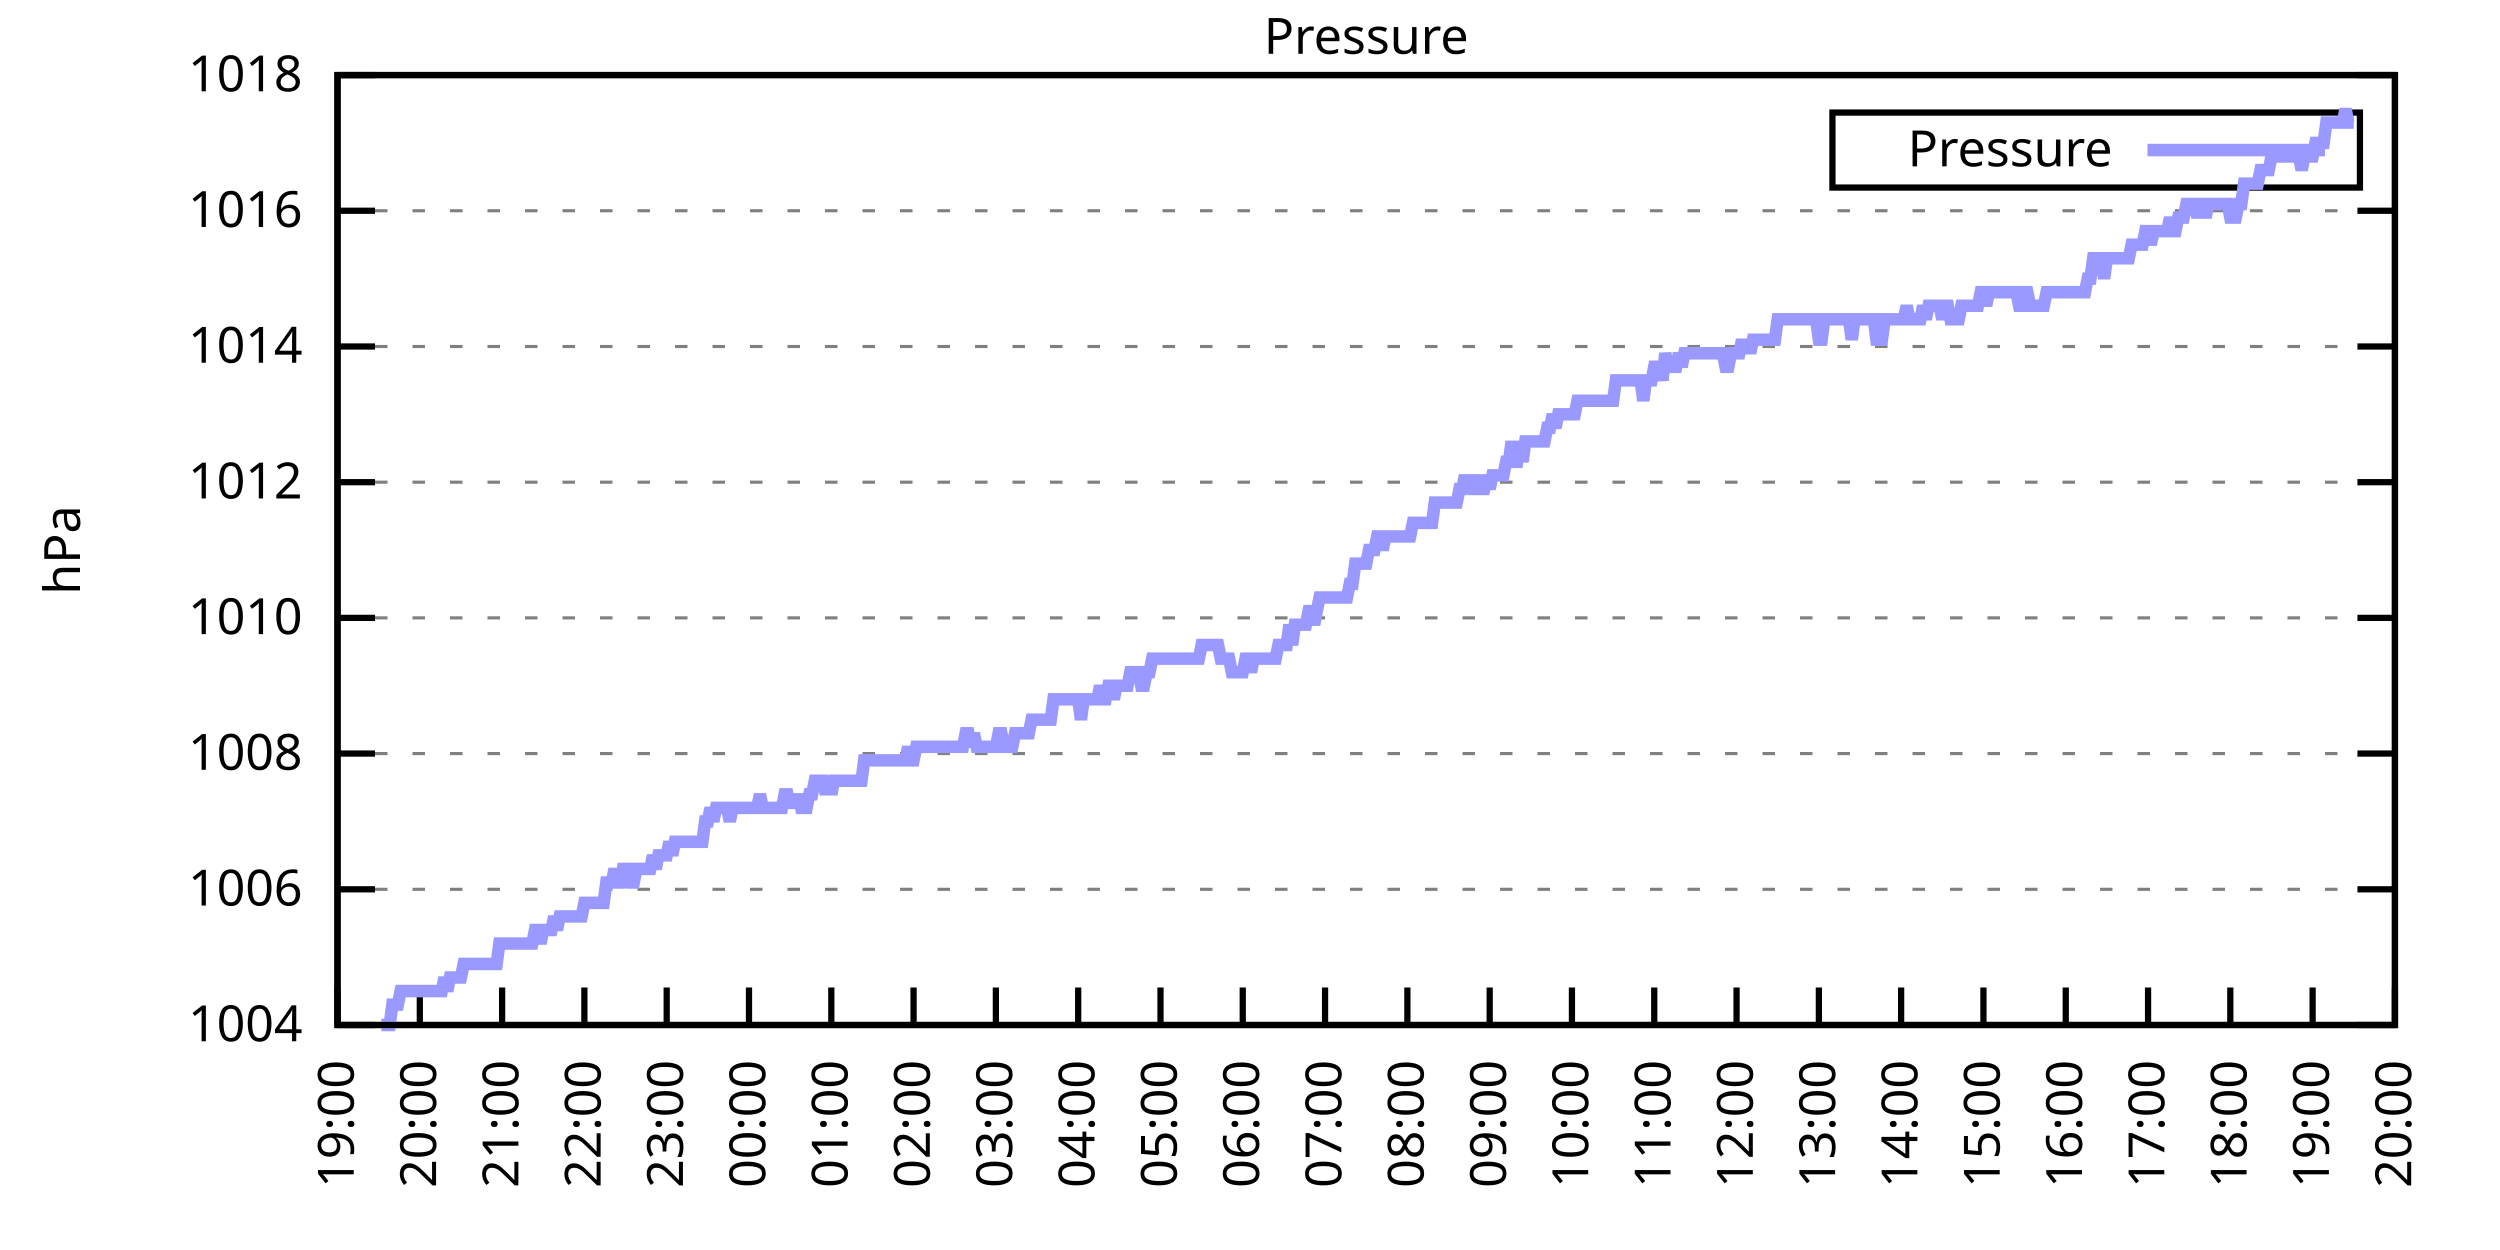
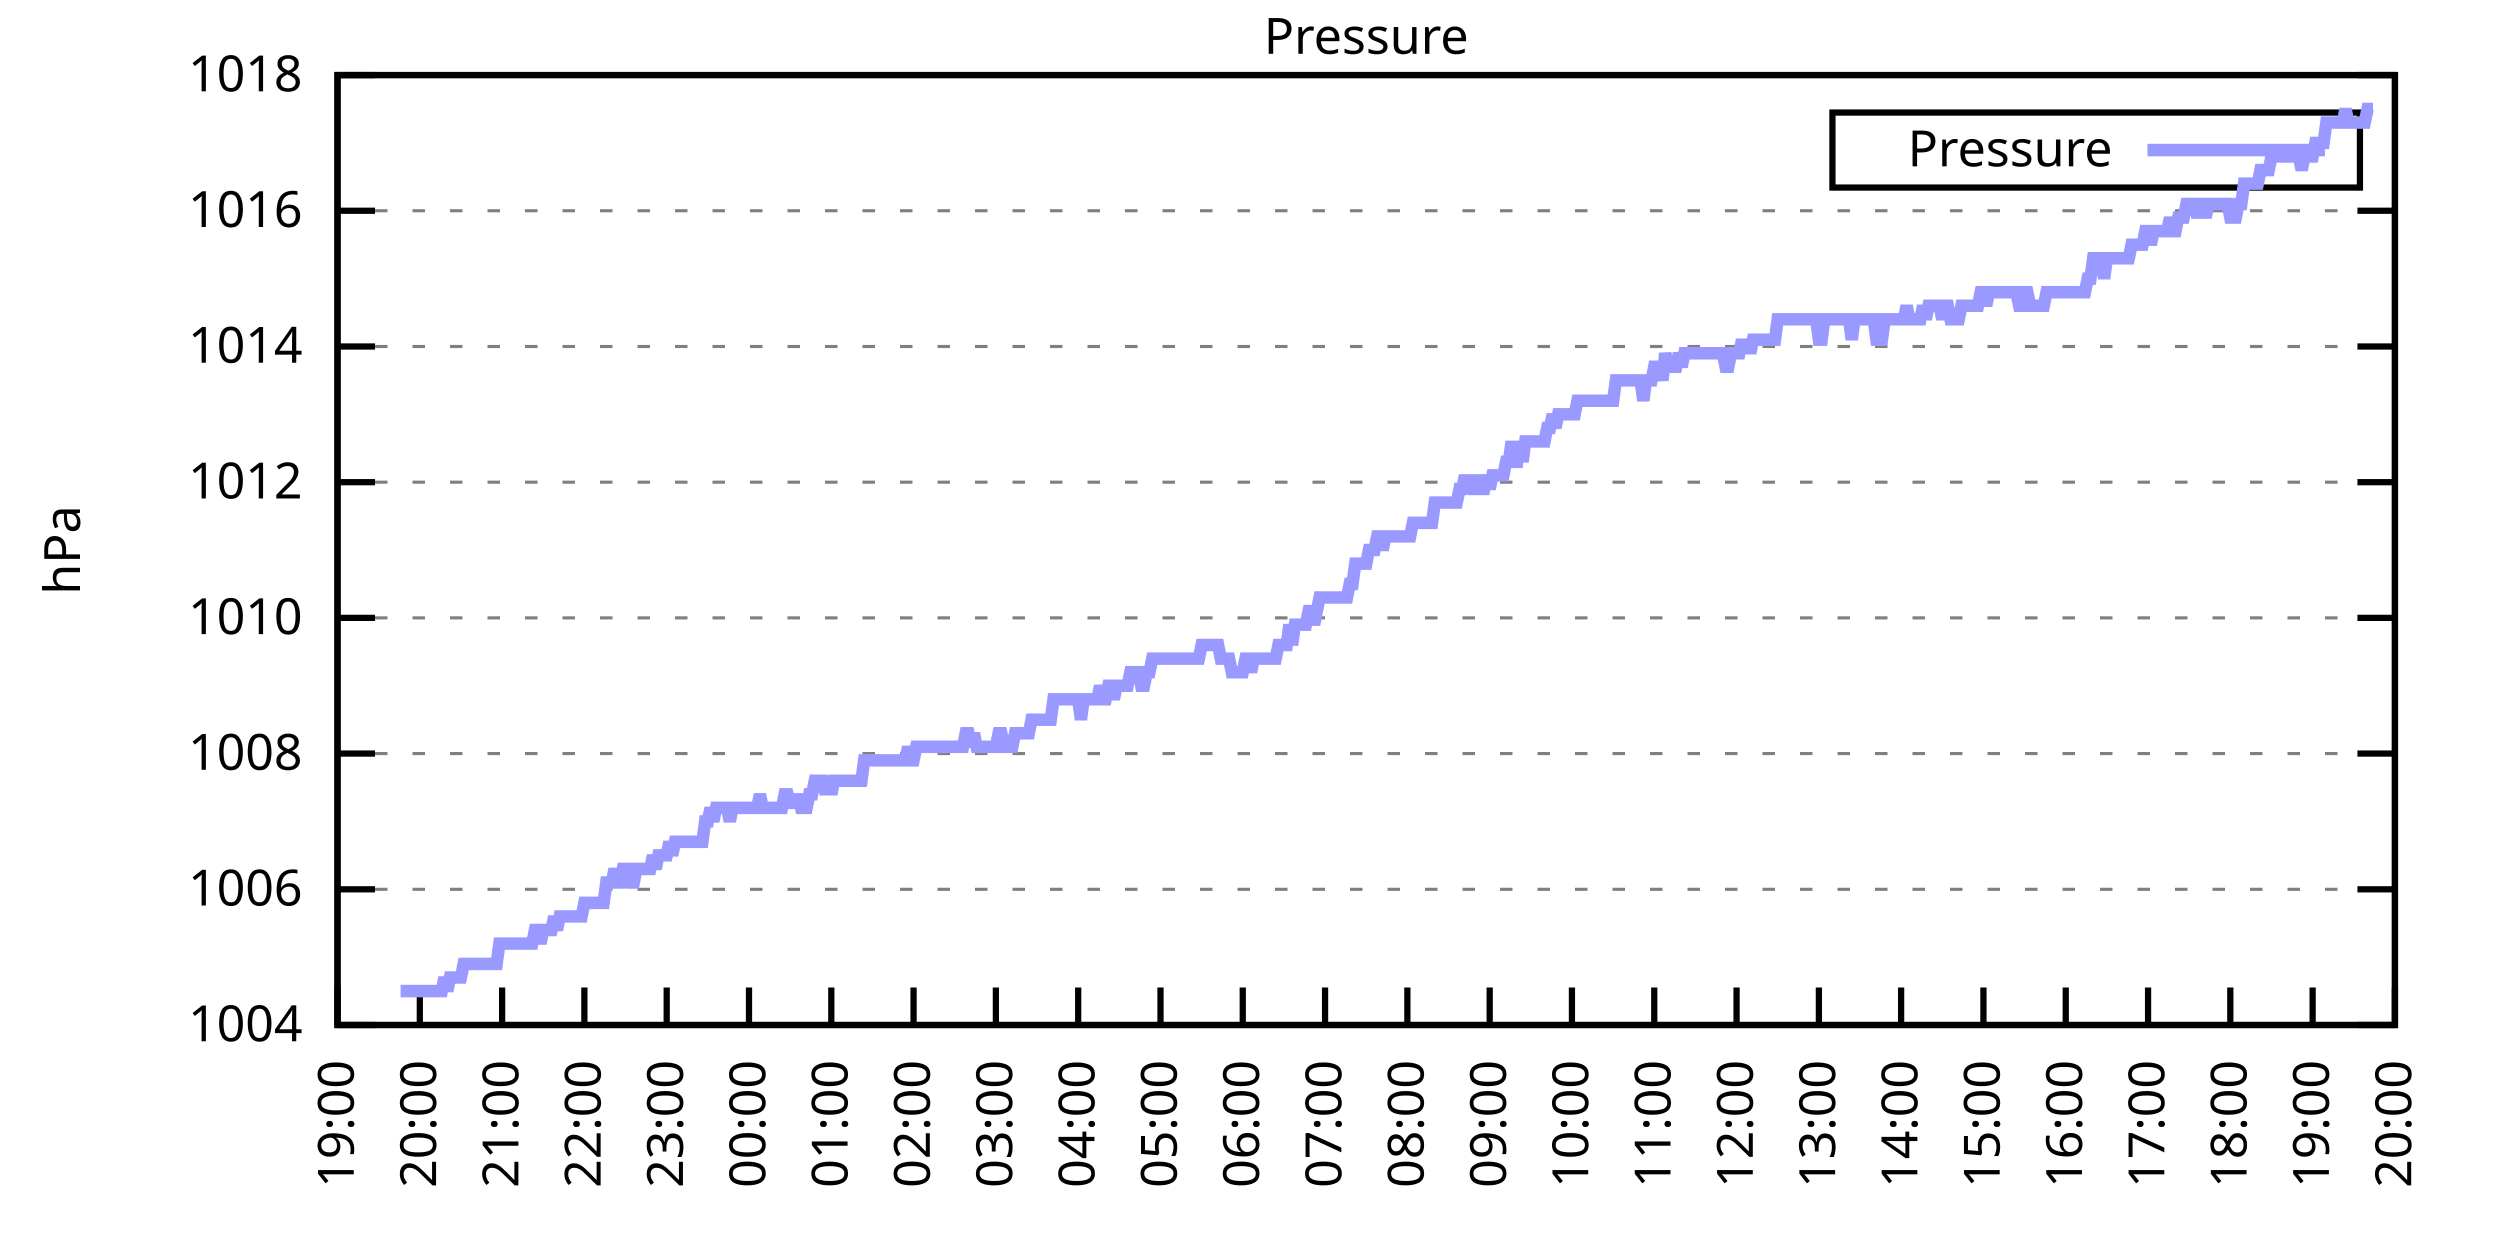
<svg xmlns="http://www.w3.org/2000/svg" xmlns:xlink="http://www.w3.org/1999/xlink" width="400" height="200" viewBox="0 0 400 200">
  <g id="gnuplot_canvas">
    <rect x="0" y="0" width="400" height="200" fill="none" />
    <defs>
      <circle id="gpDot" r="0.5" stroke-width="0.5" stroke="currentColor" />
      <path id="gpPt0" stroke-width="0.333" stroke="currentColor" d="M-1,0 h2 M0,-1 v2" />
      <path id="gpPt1" stroke-width="0.333" stroke="currentColor" d="M-1,-1 L1,1 M1,-1 L-1,1" />
      <path id="gpPt2" stroke-width="0.333" stroke="currentColor" d="M-1,0 L1,0 M0,-1 L0,1 M-1,-1 L1,1 M-1,1 L1,-1" />
      <rect id="gpPt3" stroke-width="0.333" stroke="currentColor" x="-1" y="-1" width="2" height="2" />
      <rect id="gpPt4" stroke-width="0.333" stroke="currentColor" fill="currentColor" x="-1" y="-1" width="2" height="2" />
      <circle id="gpPt5" stroke-width="0.333" stroke="currentColor" cx="0" cy="0" r="1" />
      <use xlink:href="#gpPt5" id="gpPt6" fill="currentColor" stroke="none" />
      <path id="gpPt7" stroke-width="0.333" stroke="currentColor" d="M0,-1.33 L-1.33,0.67 L1.33,0.67 z" />
      <use xlink:href="#gpPt7" id="gpPt8" fill="currentColor" stroke="none" />
      <use xlink:href="#gpPt7" id="gpPt9" stroke="currentColor" transform="rotate(180)" />
      <use xlink:href="#gpPt9" id="gpPt10" fill="currentColor" stroke="none" />
      <use xlink:href="#gpPt3" id="gpPt11" stroke="currentColor" transform="rotate(45)" />
      <use xlink:href="#gpPt11" id="gpPt12" fill="currentColor" stroke="none" />
      <path id="gpPt13" stroke-width="0.333" stroke="currentColor" d="M0,1.330 L1.265,0.411 L0.782,-1.067 L-0.782,-1.076 L-1.265,0.411 z" />
      <use xlink:href="#gpPt13" id="gpPt14" fill="currentColor" stroke="none" />
      <filter id="textbox" filterUnits="objectBoundingBox" x="0" y="0" height="1" width="1">
        <feFlood flood-color="white" flood-opacity="1" result="bgnd" />
        <feComposite in="SourceGraphic" in2="bgnd" operator="atop" />
      </filter>
      <filter id="greybox" filterUnits="objectBoundingBox" x="0" y="0" height="1" width="1">
        <feFlood flood-color="lightgrey" flood-opacity="1" result="grey" />
        <feComposite in="SourceGraphic" in2="grey" operator="atop" />
      </filter>
    </defs>
    <g fill="none" color="white" stroke="currentColor" stroke-width="1.00" stroke-linecap="butt" stroke-linejoin="miter">
</g>
    <g fill="none" color="black" stroke="currentColor" stroke-width="1.00" stroke-linecap="butt" stroke-linejoin="miter">
      <g stroke="none" shape-rendering="crispEdges">
        <polygon fill="rgb(255, 255, 255)" points="54.00,164.00 383.18,164.00 383.18,12.02 54.00,12.02 " />
      </g>
    </g>
    <g fill="none" color="black" stroke="currentColor" stroke-width="1.00" stroke-linecap="butt" stroke-linejoin="miter">
</g>
    <g fill="none" color="black" stroke="black" stroke-width="0.50" stroke-linecap="butt" stroke-linejoin="miter">
</g>
    <g fill="none" color="gray" stroke="currentColor" stroke-width="0.50" stroke-linecap="butt" stroke-linejoin="miter">
      <path stroke="gray" stroke-dasharray="2,4" class="gridline" d="M54.00,164.00 L383.19,164.00  " />
    </g>
    <g fill="none" color="gray" stroke="gray" stroke-width="1.00" stroke-linecap="butt" stroke-linejoin="miter">
</g>
    <g fill="none" color="black" stroke="currentColor" stroke-width="1.00" stroke-linecap="butt" stroke-linejoin="miter">
      <path stroke="black" d="M54.00,164.00 L60.00,164.00 M383.19,164.00 L377.19,164.00  " />
      <g transform="translate(48.40,166.60)" stroke="none" fill="black" font-family="Sans" font-size="8.00" text-anchor="end">
        <text>
          <tspan font-family="Sans"> 1004</tspan>
        </text>
      </g>
    </g>
    <g fill="none" color="black" stroke="currentColor" stroke-width="1.00" stroke-linecap="butt" stroke-linejoin="miter">
</g>
    <g fill="none" color="black" stroke="black" stroke-width="0.50" stroke-linecap="butt" stroke-linejoin="miter">
</g>
    <g fill="none" color="gray" stroke="currentColor" stroke-width="0.50" stroke-linecap="butt" stroke-linejoin="miter">
      <path stroke="gray" stroke-dasharray="2,4" class="gridline" d="M54.00,142.29 L383.19,142.29  " />
    </g>
    <g fill="none" color="gray" stroke="gray" stroke-width="1.00" stroke-linecap="butt" stroke-linejoin="miter">
</g>
    <g fill="none" color="black" stroke="currentColor" stroke-width="1.00" stroke-linecap="butt" stroke-linejoin="miter">
      <path stroke="black" d="M54.00,142.29 L60.00,142.29 M383.19,142.29 L377.19,142.29  " />
      <g transform="translate(48.40,144.89)" stroke="none" fill="black" font-family="Sans" font-size="8.00" text-anchor="end">
        <text>
          <tspan font-family="Sans"> 1006</tspan>
        </text>
      </g>
    </g>
    <g fill="none" color="black" stroke="currentColor" stroke-width="1.00" stroke-linecap="butt" stroke-linejoin="miter">
</g>
    <g fill="none" color="black" stroke="black" stroke-width="0.50" stroke-linecap="butt" stroke-linejoin="miter">
</g>
    <g fill="none" color="gray" stroke="currentColor" stroke-width="0.50" stroke-linecap="butt" stroke-linejoin="miter">
      <path stroke="gray" stroke-dasharray="2,4" class="gridline" d="M54.00,120.57 L383.19,120.57  " />
    </g>
    <g fill="none" color="gray" stroke="gray" stroke-width="1.00" stroke-linecap="butt" stroke-linejoin="miter">
</g>
    <g fill="none" color="black" stroke="currentColor" stroke-width="1.00" stroke-linecap="butt" stroke-linejoin="miter">
      <path stroke="black" d="M54.00,120.57 L60.00,120.57 M383.19,120.57 L377.19,120.57  " />
      <g transform="translate(48.40,123.17)" stroke="none" fill="black" font-family="Sans" font-size="8.00" text-anchor="end">
        <text>
          <tspan font-family="Sans"> 1008</tspan>
        </text>
      </g>
    </g>
    <g fill="none" color="black" stroke="currentColor" stroke-width="1.00" stroke-linecap="butt" stroke-linejoin="miter">
</g>
    <g fill="none" color="black" stroke="black" stroke-width="0.50" stroke-linecap="butt" stroke-linejoin="miter">
</g>
    <g fill="none" color="gray" stroke="currentColor" stroke-width="0.50" stroke-linecap="butt" stroke-linejoin="miter">
      <path stroke="gray" stroke-dasharray="2,4" class="gridline" d="M54.00,98.86 L383.19,98.86  " />
    </g>
    <g fill="none" color="gray" stroke="gray" stroke-width="1.00" stroke-linecap="butt" stroke-linejoin="miter">
</g>
    <g fill="none" color="black" stroke="currentColor" stroke-width="1.00" stroke-linecap="butt" stroke-linejoin="miter">
      <path stroke="black" d="M54.00,98.86 L60.00,98.86 M383.19,98.86 L377.19,98.86  " />
      <g transform="translate(48.40,101.46)" stroke="none" fill="black" font-family="Sans" font-size="8.00" text-anchor="end">
        <text>
          <tspan font-family="Sans"> 1010</tspan>
        </text>
      </g>
    </g>
    <g fill="none" color="black" stroke="currentColor" stroke-width="1.00" stroke-linecap="butt" stroke-linejoin="miter">
</g>
    <g fill="none" color="black" stroke="black" stroke-width="0.50" stroke-linecap="butt" stroke-linejoin="miter">
</g>
    <g fill="none" color="gray" stroke="currentColor" stroke-width="0.50" stroke-linecap="butt" stroke-linejoin="miter">
      <path stroke="gray" stroke-dasharray="2,4" class="gridline" d="M54.00,77.15 L383.19,77.15  " />
    </g>
    <g fill="none" color="gray" stroke="gray" stroke-width="1.00" stroke-linecap="butt" stroke-linejoin="miter">
</g>
    <g fill="none" color="black" stroke="currentColor" stroke-width="1.00" stroke-linecap="butt" stroke-linejoin="miter">
      <path stroke="black" d="M54.00,77.15 L60.00,77.15 M383.19,77.15 L377.19,77.15  " />
      <g transform="translate(48.40,79.75)" stroke="none" fill="black" font-family="Sans" font-size="8.00" text-anchor="end">
        <text>
          <tspan font-family="Sans"> 1012</tspan>
        </text>
      </g>
    </g>
    <g fill="none" color="black" stroke="currentColor" stroke-width="1.00" stroke-linecap="butt" stroke-linejoin="miter">
</g>
    <g fill="none" color="black" stroke="black" stroke-width="0.50" stroke-linecap="butt" stroke-linejoin="miter">
</g>
    <g fill="none" color="gray" stroke="currentColor" stroke-width="0.50" stroke-linecap="butt" stroke-linejoin="miter">
      <path stroke="gray" stroke-dasharray="2,4" class="gridline" d="M54.00,55.44 L383.19,55.44  " />
    </g>
    <g fill="none" color="gray" stroke="gray" stroke-width="1.00" stroke-linecap="butt" stroke-linejoin="miter">
</g>
    <g fill="none" color="black" stroke="currentColor" stroke-width="1.00" stroke-linecap="butt" stroke-linejoin="miter">
      <path stroke="black" d="M54.00,55.44 L60.00,55.44 M383.19,55.44 L377.19,55.44  " />
      <g transform="translate(48.40,58.04)" stroke="none" fill="black" font-family="Sans" font-size="8.00" text-anchor="end">
        <text>
          <tspan font-family="Sans"> 1014</tspan>
        </text>
      </g>
    </g>
    <g fill="none" color="black" stroke="currentColor" stroke-width="1.00" stroke-linecap="butt" stroke-linejoin="miter">
</g>
    <g fill="none" color="black" stroke="black" stroke-width="0.50" stroke-linecap="butt" stroke-linejoin="miter">
</g>
    <g fill="none" color="gray" stroke="currentColor" stroke-width="0.50" stroke-linecap="butt" stroke-linejoin="miter">
      <path stroke="gray" stroke-dasharray="2,4" class="gridline" d="M54.00,33.72 L383.19,33.72  " />
    </g>
    <g fill="none" color="gray" stroke="gray" stroke-width="1.00" stroke-linecap="butt" stroke-linejoin="miter">
</g>
    <g fill="none" color="black" stroke="currentColor" stroke-width="1.00" stroke-linecap="butt" stroke-linejoin="miter">
      <path stroke="black" d="M54.00,33.72 L60.00,33.72 M383.19,33.72 L377.19,33.72  " />
      <g transform="translate(48.40,36.32)" stroke="none" fill="black" font-family="Sans" font-size="8.00" text-anchor="end">
        <text>
          <tspan font-family="Sans"> 1016</tspan>
        </text>
      </g>
    </g>
    <g fill="none" color="black" stroke="currentColor" stroke-width="1.00" stroke-linecap="butt" stroke-linejoin="miter">
</g>
    <g fill="none" color="black" stroke="black" stroke-width="0.50" stroke-linecap="butt" stroke-linejoin="miter">
</g>
    <g fill="none" color="gray" stroke="currentColor" stroke-width="0.50" stroke-linecap="butt" stroke-linejoin="miter">
      <path stroke="gray" stroke-dasharray="2,4" class="gridline" d="M54.00,12.01 L383.19,12.01  " />
    </g>
    <g fill="none" color="gray" stroke="gray" stroke-width="1.00" stroke-linecap="butt" stroke-linejoin="miter">
</g>
    <g fill="none" color="black" stroke="currentColor" stroke-width="1.00" stroke-linecap="butt" stroke-linejoin="miter">
      <path stroke="black" d="M54.00,12.01 L60.00,12.01 M383.19,12.01 L377.19,12.01  " />
      <g transform="translate(48.40,14.61)" stroke="none" fill="black" font-family="Sans" font-size="8.00" text-anchor="end">
        <text>
          <tspan font-family="Sans"> 1018</tspan>
        </text>
      </g>
    </g>
    <g fill="none" color="black" stroke="currentColor" stroke-width="1.00" stroke-linecap="butt" stroke-linejoin="miter">
      <path stroke="black" d="M54.00,164.00 L54.00,158.00  " />
      <g transform="translate(56.60,169.60) rotate(270.00)" stroke="none" fill="black" font-family="Sans" font-size="8.00" text-anchor="end">
        <text>
          <tspan font-family="Sans">19:00</tspan>
        </text>
      </g>
    </g>
    <g fill="none" color="black" stroke="currentColor" stroke-width="1.00" stroke-linecap="butt" stroke-linejoin="miter">
      <path stroke="black" d="M67.17,164.00 L67.17,158.00  " />
      <g transform="translate(69.77,169.60) rotate(270.00)" stroke="none" fill="black" font-family="Sans" font-size="8.00" text-anchor="end">
        <text>
          <tspan font-family="Sans">20:00</tspan>
        </text>
      </g>
    </g>
    <g fill="none" color="black" stroke="currentColor" stroke-width="1.00" stroke-linecap="butt" stroke-linejoin="miter">
      <path stroke="black" d="M80.34,164.00 L80.34,158.00  " />
      <g transform="translate(82.94,169.60) rotate(270.00)" stroke="none" fill="black" font-family="Sans" font-size="8.00" text-anchor="end">
        <text>
          <tspan font-family="Sans">21:00</tspan>
        </text>
      </g>
    </g>
    <g fill="none" color="black" stroke="currentColor" stroke-width="1.00" stroke-linecap="butt" stroke-linejoin="miter">
      <path stroke="black" d="M93.50,164.00 L93.50,158.00  " />
      <g transform="translate(96.10,169.60) rotate(270.00)" stroke="none" fill="black" font-family="Sans" font-size="8.00" text-anchor="end">
        <text>
          <tspan font-family="Sans">22:00</tspan>
        </text>
      </g>
    </g>
    <g fill="none" color="black" stroke="currentColor" stroke-width="1.00" stroke-linecap="butt" stroke-linejoin="miter">
      <path stroke="black" d="M106.67,164.00 L106.67,158.00  " />
      <g transform="translate(109.27,169.60) rotate(270.00)" stroke="none" fill="black" font-family="Sans" font-size="8.00" text-anchor="end">
        <text>
          <tspan font-family="Sans">23:00</tspan>
        </text>
      </g>
    </g>
    <g fill="none" color="black" stroke="currentColor" stroke-width="1.00" stroke-linecap="butt" stroke-linejoin="miter">
      <path stroke="black" d="M119.84,164.00 L119.84,158.00  " />
      <g transform="translate(122.44,169.60) rotate(270.00)" stroke="none" fill="black" font-family="Sans" font-size="8.00" text-anchor="end">
        <text>
          <tspan font-family="Sans">00:00</tspan>
        </text>
      </g>
    </g>
    <g fill="none" color="black" stroke="currentColor" stroke-width="1.00" stroke-linecap="butt" stroke-linejoin="miter">
      <path stroke="black" d="M133.01,164.00 L133.01,158.00  " />
      <g transform="translate(135.61,169.60) rotate(270.00)" stroke="none" fill="black" font-family="Sans" font-size="8.00" text-anchor="end">
        <text>
          <tspan font-family="Sans">01:00</tspan>
        </text>
      </g>
    </g>
    <g fill="none" color="black" stroke="currentColor" stroke-width="1.00" stroke-linecap="butt" stroke-linejoin="miter">
      <path stroke="black" d="M146.17,164.00 L146.17,158.00  " />
      <g transform="translate(148.77,169.60) rotate(270.00)" stroke="none" fill="black" font-family="Sans" font-size="8.00" text-anchor="end">
        <text>
          <tspan font-family="Sans">02:00</tspan>
        </text>
      </g>
    </g>
    <g fill="none" color="black" stroke="currentColor" stroke-width="1.00" stroke-linecap="butt" stroke-linejoin="miter">
      <path stroke="black" d="M159.34,164.00 L159.34,158.00  " />
      <g transform="translate(161.94,169.60) rotate(270.00)" stroke="none" fill="black" font-family="Sans" font-size="8.00" text-anchor="end">
        <text>
          <tspan font-family="Sans">03:00</tspan>
        </text>
      </g>
    </g>
    <g fill="none" color="black" stroke="currentColor" stroke-width="1.00" stroke-linecap="butt" stroke-linejoin="miter">
      <path stroke="black" d="M172.51,164.00 L172.51,158.00  " />
      <g transform="translate(175.11,169.60) rotate(270.00)" stroke="none" fill="black" font-family="Sans" font-size="8.00" text-anchor="end">
        <text>
          <tspan font-family="Sans">04:00</tspan>
        </text>
      </g>
    </g>
    <g fill="none" color="black" stroke="currentColor" stroke-width="1.00" stroke-linecap="butt" stroke-linejoin="miter">
      <path stroke="black" d="M185.68,164.00 L185.68,158.00  " />
      <g transform="translate(188.28,169.60) rotate(270.00)" stroke="none" fill="black" font-family="Sans" font-size="8.00" text-anchor="end">
        <text>
          <tspan font-family="Sans">05:00</tspan>
        </text>
      </g>
    </g>
    <g fill="none" color="black" stroke="currentColor" stroke-width="1.00" stroke-linecap="butt" stroke-linejoin="miter">
      <path stroke="black" d="M198.84,164.00 L198.84,158.00  " />
      <g transform="translate(201.44,169.60) rotate(270.00)" stroke="none" fill="black" font-family="Sans" font-size="8.00" text-anchor="end">
        <text>
          <tspan font-family="Sans">06:00</tspan>
        </text>
      </g>
    </g>
    <g fill="none" color="black" stroke="currentColor" stroke-width="1.00" stroke-linecap="butt" stroke-linejoin="miter">
      <path stroke="black" d="M212.01,164.00 L212.01,158.00  " />
      <g transform="translate(214.61,169.60) rotate(270.00)" stroke="none" fill="black" font-family="Sans" font-size="8.00" text-anchor="end">
        <text>
          <tspan font-family="Sans">07:00</tspan>
        </text>
      </g>
    </g>
    <g fill="none" color="black" stroke="currentColor" stroke-width="1.00" stroke-linecap="butt" stroke-linejoin="miter">
      <path stroke="black" d="M225.18,164.00 L225.18,158.00  " />
      <g transform="translate(227.78,169.60) rotate(270.00)" stroke="none" fill="black" font-family="Sans" font-size="8.00" text-anchor="end">
        <text>
          <tspan font-family="Sans">08:00</tspan>
        </text>
      </g>
    </g>
    <g fill="none" color="black" stroke="currentColor" stroke-width="1.00" stroke-linecap="butt" stroke-linejoin="miter">
      <path stroke="black" d="M238.35,164.00 L238.35,158.00  " />
      <g transform="translate(240.95,169.60) rotate(270.00)" stroke="none" fill="black" font-family="Sans" font-size="8.00" text-anchor="end">
        <text>
          <tspan font-family="Sans">09:00</tspan>
        </text>
      </g>
    </g>
    <g fill="none" color="black" stroke="currentColor" stroke-width="1.00" stroke-linecap="butt" stroke-linejoin="miter">
      <path stroke="black" d="M251.51,164.00 L251.51,158.00  " />
      <g transform="translate(254.11,169.60) rotate(270.00)" stroke="none" fill="black" font-family="Sans" font-size="8.00" text-anchor="end">
        <text>
          <tspan font-family="Sans">10:00</tspan>
        </text>
      </g>
    </g>
    <g fill="none" color="black" stroke="currentColor" stroke-width="1.00" stroke-linecap="butt" stroke-linejoin="miter">
      <path stroke="black" d="M264.68,164.00 L264.68,158.00  " />
      <g transform="translate(267.28,169.60) rotate(270.00)" stroke="none" fill="black" font-family="Sans" font-size="8.00" text-anchor="end">
        <text>
          <tspan font-family="Sans">11:00</tspan>
        </text>
      </g>
    </g>
    <g fill="none" color="black" stroke="currentColor" stroke-width="1.00" stroke-linecap="butt" stroke-linejoin="miter">
      <path stroke="black" d="M277.85,164.00 L277.85,158.00  " />
      <g transform="translate(280.45,169.60) rotate(270.00)" stroke="none" fill="black" font-family="Sans" font-size="8.00" text-anchor="end">
        <text>
          <tspan font-family="Sans">12:00</tspan>
        </text>
      </g>
    </g>
    <g fill="none" color="black" stroke="currentColor" stroke-width="1.00" stroke-linecap="butt" stroke-linejoin="miter">
      <path stroke="black" d="M291.02,164.00 L291.02,158.00  " />
      <g transform="translate(293.62,169.60) rotate(270.00)" stroke="none" fill="black" font-family="Sans" font-size="8.00" text-anchor="end">
        <text>
          <tspan font-family="Sans">13:00</tspan>
        </text>
      </g>
    </g>
    <g fill="none" color="black" stroke="currentColor" stroke-width="1.00" stroke-linecap="butt" stroke-linejoin="miter">
      <path stroke="black" d="M304.18,164.00 L304.18,158.00  " />
      <g transform="translate(306.78,169.60) rotate(270.00)" stroke="none" fill="black" font-family="Sans" font-size="8.00" text-anchor="end">
        <text>
          <tspan font-family="Sans">14:00</tspan>
        </text>
      </g>
    </g>
    <g fill="none" color="black" stroke="currentColor" stroke-width="1.00" stroke-linecap="butt" stroke-linejoin="miter">
      <path stroke="black" d="M317.35,164.00 L317.35,158.00  " />
      <g transform="translate(319.95,169.60) rotate(270.00)" stroke="none" fill="black" font-family="Sans" font-size="8.00" text-anchor="end">
        <text>
          <tspan font-family="Sans">15:00</tspan>
        </text>
      </g>
    </g>
    <g fill="none" color="black" stroke="currentColor" stroke-width="1.00" stroke-linecap="butt" stroke-linejoin="miter">
      <path stroke="black" d="M330.52,164.00 L330.52,158.00  " />
      <g transform="translate(333.12,169.60) rotate(270.00)" stroke="none" fill="black" font-family="Sans" font-size="8.00" text-anchor="end">
        <text>
          <tspan font-family="Sans">16:00</tspan>
        </text>
      </g>
    </g>
    <g fill="none" color="black" stroke="currentColor" stroke-width="1.00" stroke-linecap="butt" stroke-linejoin="miter">
      <path stroke="black" d="M343.69,164.00 L343.69,158.00  " />
      <g transform="translate(346.29,169.60) rotate(270.00)" stroke="none" fill="black" font-family="Sans" font-size="8.00" text-anchor="end">
        <text>
          <tspan font-family="Sans">17:00</tspan>
        </text>
      </g>
    </g>
    <g fill="none" color="black" stroke="currentColor" stroke-width="1.00" stroke-linecap="butt" stroke-linejoin="miter">
      <path stroke="black" d="M356.85,164.00 L356.85,158.00  " />
      <g transform="translate(359.45,169.60) rotate(270.00)" stroke="none" fill="black" font-family="Sans" font-size="8.00" text-anchor="end">
        <text>
          <tspan font-family="Sans">18:00</tspan>
        </text>
      </g>
    </g>
    <g fill="none" color="black" stroke="currentColor" stroke-width="1.00" stroke-linecap="butt" stroke-linejoin="miter">
      <path stroke="black" d="M370.02,164.00 L370.02,158.00  " />
      <g transform="translate(372.62,169.60) rotate(270.00)" stroke="none" fill="black" font-family="Sans" font-size="8.00" text-anchor="end">
        <text>
          <tspan font-family="Sans">19:00</tspan>
        </text>
      </g>
    </g>
    <g fill="none" color="black" stroke="currentColor" stroke-width="1.00" stroke-linecap="butt" stroke-linejoin="miter">
      <path stroke="black" d="M383.19,164.00 L383.19,158.00  " />
      <g transform="translate(385.79,169.60) rotate(270.00)" stroke="none" fill="black" font-family="Sans" font-size="8.00" text-anchor="end">
        <text>
          <tspan font-family="Sans">20:00</tspan>
        </text>
      </g>
    </g>
    <g fill="none" color="black" stroke="currentColor" stroke-width="1.00" stroke-linecap="butt" stroke-linejoin="miter">
</g>
    <g fill="none" color="black" stroke="currentColor" stroke-width="1.00" stroke-linecap="butt" stroke-linejoin="miter">
      <path stroke="black" d="M54.00,12.01 L54.00,164.00 L383.19,164.00 L383.19,12.01 L54.00,12.01 Z  " />
    </g>
    <g fill="none" color="black" stroke="currentColor" stroke-width="1.00" stroke-linecap="butt" stroke-linejoin="miter">
</g>
    <g fill="none" color="black" stroke="currentColor" stroke-width="1.00" stroke-linecap="butt" stroke-linejoin="miter">
      <path stroke="black" d="M293.19,30.01 L293.19,18.01 L377.59,18.01 L377.59,30.01 L293.19,30.01 Z  " />
    </g>
    <g id="Pressure_plot_1">
      <g fill="none" color="white" stroke="black" stroke-width="2.00" stroke-linecap="butt" stroke-linejoin="miter">
</g>
      <g fill="none" color="black" stroke="currentColor" stroke-width="2.00" stroke-linecap="butt" stroke-linejoin="miter">
        <g transform="translate(337.99,26.61)" stroke="none" fill="black" font-family="Sans" font-size="8.00" text-anchor="end">
          <text>
            <tspan font-family="Sans">Pressure</tspan>
          </text>
        </g>
      </g>
      <g fill="none" color="black" stroke="currentColor" stroke-width="2.00" stroke-linecap="butt" stroke-linejoin="miter">
-         <path stroke="rgb(153, 153, 255)" d="M343.59,24.01 L371.99,24.01 M61.02,164.00 L61.46,164.00 L61.90,164.00 L62.34,164.00 L62.78,160.74 L63.22,160.74   L63.66,160.74 L64.10,158.57 L64.53,158.57 L64.97,158.57 L65.41,158.57 L65.85,158.57 L66.29,158.57 L66.73,158.57   L67.17,158.57 L67.61,158.57 L68.05,158.57 L68.48,158.57 L68.92,158.57 L69.36,158.57 L69.80,158.57 L70.24,158.57   L70.68,158.57 L71.12,156.40 L71.56,158.57 L72.00,156.40 L72.43,156.40 L72.87,156.40 L73.31,156.40 L73.75,156.40   L74.19,154.23 L74.63,154.23 L75.07,154.23 L75.51,154.23 L75.95,154.23 L76.38,154.23 L76.82,154.23 L77.26,154.23   L77.70,154.23 L78.14,154.23 L78.58,154.23 L79.02,154.23 L79.46,154.23 L79.90,150.97 L80.34,150.97 L80.77,150.97   L81.21,150.97 L81.65,150.97 L82.09,150.97 L82.53,150.97 L82.97,150.97 L83.41,150.97 L83.85,150.97 L84.29,150.97   L84.72,150.97 L85.16,150.97 L85.60,148.80 L86.04,148.80 L86.48,150.97 L86.92,148.80 L87.36,148.80 L87.80,148.80   L88.24,148.80 L88.67,146.63 L89.11,148.80 L89.55,146.63 L89.99,146.63 L90.43,146.63 L90.87,146.63 L91.31,146.63   L91.75,146.63 L92.19,146.63 L92.62,146.63 L93.06,146.63 L93.50,144.46 L93.94,144.46 L94.38,144.46 L94.82,144.46   L95.26,144.46 L95.70,144.46 L96.14,144.46 L96.58,144.46 L97.01,141.20 L97.45,141.20 L97.89,141.20 L98.33,139.03   L98.77,141.20 L99.21,141.20 L99.65,139.03 L100.09,139.03 L100.53,139.03 L100.96,141.20 L101.40,141.20 L101.84,139.03   L102.28,139.03 L102.72,139.03 L103.16,139.03 L103.60,139.03 L104.04,139.03 L104.48,136.86 L104.91,139.03 L105.35,136.86   L105.79,136.86 L106.23,136.86 L106.67,136.86 L107.11,134.69 L107.55,136.86 L107.99,134.69 L108.43,134.69 L108.87,134.69   L109.30,134.69 L109.74,134.69 L110.18,134.69 L110.62,134.69 L111.06,134.69 L111.50,134.69 L111.94,134.69 L112.38,134.69   L112.82,131.43 L113.25,131.43 L113.69,129.26 L114.13,131.43 L114.57,129.26 L115.01,129.26 L115.45,129.26 L115.89,129.26   L116.33,129.26 L116.77,131.43 L117.20,129.26 L117.64,129.26 L118.08,129.26 L118.52,129.26 L118.96,129.26 L119.40,129.26   L119.84,129.26 L120.28,129.26 L120.72,129.26 L121.15,129.26 L121.59,127.09 L122.03,129.26 L122.47,129.26 L122.91,129.26   L123.35,129.26 L123.79,129.26 L124.23,129.26 L124.67,129.26 L125.11,129.26 L125.54,127.09 L125.98,127.09 L126.42,129.26   L126.86,127.09 L127.30,129.26 L127.74,127.09 L128.18,129.26 L128.62,129.26 L129.06,129.26 L129.49,127.09 L129.93,127.09   L130.37,124.92 L130.81,124.92 L131.25,124.92 L131.69,124.92 L132.13,127.09 L132.57,124.92 L133.01,127.09 L133.44,124.92   L133.88,124.92 L134.32,124.92 L134.76,124.92 L135.20,124.92 L135.64,124.92 L136.08,124.92 L136.52,124.92 L136.96,124.92   L137.39,124.92 L137.83,124.92 L138.27,121.66 L138.71,121.66 L139.15,121.66 L139.59,121.66 L140.03,121.66 L140.47,121.66   L140.91,121.66 L141.35,121.66 L141.78,121.66 L142.22,121.66 L142.66,121.66 L143.10,121.66 L143.54,121.66 L143.98,121.66   L144.42,121.66 L144.86,121.66 L145.30,119.49 L145.73,121.66 L146.17,121.66 L146.61,119.49 L147.05,119.49 L147.49,119.49   L147.93,119.49 L148.37,119.49 L148.81,119.49 L149.25,119.49 L149.68,119.49 L150.12,119.49 L150.56,119.49 L151.00,119.49   L151.44,119.49 L151.88,119.49 L152.32,119.49 L152.76,119.49 L153.20,119.49 L153.63,119.49 L154.07,119.49 L154.51,117.32   L154.95,117.32 L155.39,119.49 L155.83,117.32 L156.27,119.49 L156.71,119.49 L157.15,119.49 L157.59,119.49 L158.02,119.49   L158.46,119.49 L158.90,119.49 L159.34,119.49 L159.78,117.32 L160.22,117.32 L160.66,119.49 L161.10,119.49 L161.54,119.49   L161.97,119.49 L162.41,117.32 L162.85,117.32 L163.29,117.32 L163.73,117.32 L164.17,117.32 L164.61,117.32 L165.05,115.15   L165.49,115.15 L165.92,115.15 L166.36,115.15 L166.80,115.15 L167.24,115.15 L167.68,115.15 L168.12,115.15 L168.56,111.89   L169.00,111.89 L169.44,111.89 L169.87,111.89 L170.31,111.89 L170.75,111.89 L171.19,111.89 L171.63,111.89 L172.07,111.89   L172.51,111.89 L172.95,115.15 L173.39,111.89 L173.83,111.89 L174.26,111.89 L174.70,111.89 L175.14,111.89 L175.58,111.89   L176.02,109.72 L176.46,111.89 L176.90,111.89 L177.34,109.72 L177.78,109.72 L178.21,111.89 L178.65,109.72 L179.09,109.72   L179.53,109.72 L179.97,109.72 L180.41,109.72 L180.85,107.55 L181.29,107.55 L181.73,107.55 L182.16,107.55 L182.60,109.72   L183.04,109.72 L183.48,107.55 L183.92,107.55 L184.36,105.38 L184.80,105.38 L185.24,105.38 L185.68,105.38 L186.11,105.38   L186.55,105.38 L186.99,105.38 L187.43,105.38 L187.87,105.38 L188.31,105.38 L188.75,105.38 L189.19,105.38 L189.63,105.38   L190.07,105.38 L190.50,105.38 L190.94,105.38 L191.38,105.38 L191.82,105.38 L192.26,103.20 L192.70,103.20 L193.14,103.20   L193.58,103.20 L194.02,103.20 L194.45,103.20 L194.89,103.20 L195.33,105.38 L195.77,105.38 L196.21,105.38 L196.65,105.38   L197.09,107.55 L197.53,107.55 L197.97,107.55 L198.40,107.55 L198.84,107.55 L199.28,105.38 L199.72,105.38 L200.16,107.55   L200.60,105.38 L201.04,105.38 L201.48,105.38 L201.92,105.38 L202.35,105.38 L202.79,105.38 L203.23,105.38 L203.67,105.38   L204.11,105.38 L204.55,103.20 L204.99,103.20 L205.43,103.20 L205.87,103.20 L206.31,99.95 L206.74,103.20 L207.18,99.95   L207.62,99.95 L208.06,99.95 L208.50,99.95 L208.94,99.95 L209.38,97.78 L209.82,97.78 L210.26,99.95 L210.69,97.78   L211.13,95.60 L211.57,95.60 L212.01,95.60 L212.45,95.60 L212.89,95.60 L213.33,95.60 L213.77,95.60 L214.21,95.60   L214.64,95.60 L215.08,95.60 L215.52,95.60 L215.96,93.43 L216.40,93.43 L216.84,90.18 L217.28,90.18 L217.72,90.18   L218.16,90.18 L218.60,90.18 L219.03,88.00 L219.47,88.00 L219.91,88.00 L220.35,85.83 L220.79,85.83 L221.23,88.00   L221.67,85.83 L222.11,85.83 L222.55,85.83 L222.98,85.83 L223.42,85.83 L223.86,85.83 L224.30,85.83 L224.74,85.83   L225.18,85.83 L225.62,85.83 L226.06,83.66 L226.50,83.66 L226.93,83.66 L227.37,83.66 L227.81,83.66 L228.25,83.66   L228.69,83.66 L229.13,83.66 L229.57,80.41 L230.01,80.41 L230.45,80.41 L230.88,80.41 L231.32,80.41 L231.76,80.41   L232.20,80.41 L232.64,80.41 L233.08,80.41 L233.52,78.23 L233.96,78.23 L234.40,76.06 L234.84,78.23 L235.27,76.06   L235.71,78.23 L236.15,78.23 L236.59,76.06 L237.03,78.23 L237.47,78.23 L237.91,76.06 L238.35,78.23 L238.79,76.06   L239.22,76.06 L239.66,76.06 L240.10,76.06 L240.54,76.06 L240.98,73.89 L241.42,73.89 L241.86,70.63 L242.30,73.89   L242.74,73.89 L243.17,70.63 L243.61,73.89 L244.05,70.63 L244.49,70.63 L244.93,70.63 L245.37,70.63 L245.81,70.63   L246.25,70.63 L246.69,70.63 L247.12,70.63 L247.56,68.46 L248.00,68.46 L248.44,66.29 L248.88,68.46 L249.32,66.29   L249.76,66.29 L250.20,66.29 L250.64,66.29 L251.08,66.29 L251.51,66.29 L251.95,66.29 L252.39,64.12 L252.83,64.12   L253.27,64.12 L253.71,64.12 L254.15,64.12 L254.59,64.12 L255.03,64.12 L255.46,64.12 L255.90,64.12 L256.34,64.12   L256.78,64.12 L257.22,64.12 L257.66,64.12 L258.10,64.12 L258.54,60.86 L258.98,60.86 L259.41,60.86 L259.85,60.86   L260.29,60.86 L260.73,60.86 L261.17,60.86 L261.61,60.86 L262.05,60.86 L262.49,60.86 L262.93,64.12 L263.36,60.86   L263.80,60.86 L264.24,60.86 L264.68,58.69 L265.12,58.69 L265.56,58.69 L266.00,60.86 L266.44,56.52 L266.88,58.69   L267.32,58.69 L267.75,58.69 L268.19,58.69 L268.63,56.52 L269.07,58.69 L269.51,56.52 L269.95,56.52 L270.39,56.52   L270.83,56.52 L271.27,56.52 L271.70,56.52 L272.14,56.52 L272.58,56.52 L273.02,56.52 L273.46,56.52 L273.90,56.52   L274.34,56.52 L274.78,56.52 L275.22,56.52 L275.65,56.52 L276.09,58.69 L276.53,58.69 L276.97,56.52 L277.41,56.52   L277.85,56.52 L278.29,56.52 L278.73,54.35 L279.17,56.52 L279.60,54.35 L280.04,56.52 L280.48,54.35 L280.92,54.35   L281.36,54.35 L281.80,54.35 L282.24,54.35 L282.68,54.35 L283.12,54.35 L283.56,54.35 L283.99,54.35 L284.43,51.09   L284.87,51.09 L285.31,51.09 L285.75,51.09 L286.19,51.09 L286.63,51.09 L287.07,51.09 L287.51,51.09 L287.94,51.09   L288.38,51.09 L288.82,51.09 L289.26,51.09 L289.70,51.09 L290.14,51.09 L290.58,51.09 L291.02,54.35 L291.46,54.35   L291.89,51.09 L292.33,51.09 L292.77,51.09 L293.21,51.09 L293.65,51.09 L294.09,51.09 L294.53,51.09 L294.97,51.09   L295.41,51.09 L295.84,51.09 L296.28,54.35 L296.72,51.09 L297.16,51.09 L297.60,51.09 L298.04,51.09 L298.48,51.09   L298.92,51.09 L299.36,51.09 L299.80,51.09 L300.23,54.35 L300.67,54.35 L301.11,54.35 L301.55,51.09 L301.99,51.09   L302.43,51.09 L302.87,51.09 L303.31,51.09 L303.75,51.09 L304.18,51.09 L304.62,51.09 L305.06,48.92 L305.50,51.09   L305.94,51.09 L306.38,51.09 L306.82,51.09 L307.26,51.09 L307.70,48.92 L308.13,51.09 L308.57,48.92 L309.01,48.92   L309.45,48.92 L309.89,48.92 L310.33,48.92 L310.77,51.09 L311.21,48.92 L311.65,48.92 L312.08,51.09 L312.52,51.09   L312.96,51.09 L313.40,51.09 L313.84,48.92 L314.28,48.92 L314.72,48.92 L315.16,48.92 L315.60,48.92 L316.04,48.92   L316.47,48.92 L316.91,46.75 L317.35,46.75 L317.79,48.92 L318.23,46.75 L318.67,46.75 L319.11,46.75 L319.55,46.75   L319.99,46.75 L320.42,46.75 L320.86,46.75 L321.30,46.75 L321.74,46.75 L322.18,46.75 L322.62,46.75 L323.06,48.92   L323.50,48.92 L323.94,46.75 L324.37,46.75 L324.81,48.92 L325.25,48.92 L325.69,48.92 L326.13,48.92 L326.57,48.92   L327.01,48.92 L327.45,46.75 L327.89,46.75 L328.33,46.75 L328.76,46.75 L329.20,46.75 L329.64,46.75 L330.08,46.75   L330.52,46.75 L330.96,46.75 L331.40,46.75 L331.84,46.75 L332.28,46.75 L332.71,46.75 L333.15,46.75 L333.59,46.75   L334.03,44.58 L334.47,44.58 L334.91,41.32 L335.35,41.32 L335.79,41.32 L336.23,41.32 L336.66,44.58 L337.10,41.32   L337.54,41.32 L337.98,41.32 L338.42,41.32 L338.86,41.32 L339.30,41.32 L339.74,41.32 L340.18,41.32 L340.61,41.32   L341.05,39.15 L341.49,39.15 L341.93,39.15 L342.37,39.15 L342.81,39.15 L343.25,36.98 L343.69,36.98 L344.13,39.15   L344.57,36.98 L345.00,36.98 L345.44,36.98 L345.88,36.98 L346.32,36.98 L346.76,36.98 L347.20,34.81 L347.64,36.98   L348.08,36.98 L348.52,34.81 L348.95,34.81 L349.39,34.81 L349.83,32.64 L350.27,32.64 L350.71,32.64 L351.15,32.64   L351.59,34.81 L352.03,32.64 L352.47,32.64 L352.90,34.81 L353.34,32.64 L353.78,32.64 L354.22,32.64 L354.66,32.64   L355.10,32.64 L355.54,32.64 L355.98,32.64 L356.42,32.64 L356.85,34.81 L357.29,34.81 L357.73,34.81 L358.17,32.64   L358.61,32.64 L359.05,29.38 L359.49,29.38 L359.93,29.38 L360.37,29.38 L360.81,29.38 L361.24,29.38 L361.68,27.21   L362.12,27.21 L362.56,27.21 L363.00,27.21 L363.44,25.04 L363.88,25.04 L364.32,25.04 L364.76,25.04 L365.19,25.04   L365.63,25.04 L366.07,25.04 L366.51,25.04 L366.95,25.04 L367.39,25.04 L367.83,25.04 L368.27,27.21 L368.71,25.04   L369.14,25.04 L369.58,25.04 L370.02,25.04 L370.46,22.87 L370.90,22.87 L371.34,22.87 L371.78,22.87 L372.22,19.61   L372.66,19.61 L373.09,19.61 L373.53,19.61 L373.97,19.61 L374.41,19.61 L374.85,19.61 L375.29,17.44 L375.73,19.61   L376.17,19.61 L376.61,19.61  " />
+         <path stroke="rgb(153, 153, 255)" d="M343.59,24.01 L371.99,24.01 M64.10,158.57 L64.53,158.57 L64.97,158.57 L65.41,158.57 L65.85,158.57 L66.29,158.57   L66.73,158.57 L67.17,158.57 L67.61,158.57 L68.05,158.57 L68.48,158.57 L68.92,158.57 L69.36,158.57 L69.80,158.57   L70.24,158.57 L70.68,158.57 L71.12,156.40 L71.56,158.57 L72.00,156.40 L72.43,156.40 L72.87,156.40 L73.31,156.40   L73.75,156.40 L74.19,154.23 L74.63,154.23 L75.07,154.23 L75.51,154.23 L75.95,154.23 L76.38,154.23 L76.82,154.23   L77.26,154.23 L77.70,154.23 L78.14,154.23 L78.58,154.23 L79.02,154.23 L79.46,154.23 L79.90,150.97 L80.34,150.97   L80.77,150.97 L81.21,150.97 L81.65,150.97 L82.09,150.97 L82.53,150.97 L82.97,150.97 L83.41,150.97 L83.85,150.97   L84.29,150.97 L84.72,150.97 L85.16,150.97 L85.60,148.80 L86.04,148.80 L86.48,150.97 L86.92,148.80 L87.36,148.80   L87.80,148.80 L88.24,148.80 L88.67,146.63 L89.11,148.80 L89.55,146.63 L89.99,146.63 L90.43,146.63 L90.87,146.63   L91.31,146.63 L91.75,146.63 L92.19,146.63 L92.62,146.63 L93.06,146.63 L93.50,144.46 L93.94,144.46 L94.38,144.46   L94.82,144.46 L95.26,144.46 L95.70,144.46 L96.14,144.46 L96.58,144.46 L97.01,141.20 L97.45,141.20 L97.89,141.20   L98.33,139.03 L98.77,141.20 L99.21,141.20 L99.65,139.03 L100.09,139.03 L100.53,139.03 L100.96,141.20 L101.40,141.20   L101.84,139.03 L102.28,139.03 L102.72,139.03 L103.16,139.03 L103.60,139.03 L104.04,139.03 L104.48,136.86 L104.91,139.03   L105.35,136.86 L105.79,136.86 L106.23,136.86 L106.67,136.86 L107.11,134.69 L107.55,136.86 L107.99,134.69 L108.43,134.69   L108.87,134.69 L109.30,134.69 L109.74,134.69 L110.18,134.69 L110.62,134.69 L111.06,134.69 L111.50,134.69 L111.94,134.69   L112.38,134.69 L112.82,131.43 L113.25,131.43 L113.69,129.26 L114.13,131.43 L114.57,129.26 L115.01,129.26 L115.45,129.26   L115.89,129.26 L116.33,129.26 L116.77,131.43 L117.20,129.26 L117.64,129.26 L118.08,129.26 L118.52,129.26 L118.96,129.26   L119.40,129.26 L119.84,129.26 L120.28,129.26 L120.72,129.26 L121.15,129.26 L121.59,127.09 L122.03,129.26 L122.47,129.26   L122.91,129.26 L123.35,129.26 L123.79,129.26 L124.23,129.26 L124.67,129.26 L125.11,129.26 L125.54,127.09 L125.98,127.09   L126.42,129.26 L126.86,127.09 L127.30,129.26 L127.74,127.09 L128.18,129.26 L128.62,129.26 L129.06,129.26 L129.49,127.09   L129.93,127.09 L130.37,124.92 L130.81,124.92 L131.25,124.92 L131.69,124.92 L132.13,127.09 L132.57,124.92 L133.01,127.09   L133.44,124.92 L133.88,124.92 L134.32,124.92 L134.76,124.92 L135.20,124.92 L135.64,124.92 L136.08,124.92 L136.52,124.92   L136.96,124.92 L137.39,124.92 L137.83,124.92 L138.27,121.66 L138.71,121.66 L139.15,121.66 L139.59,121.66 L140.03,121.66   L140.47,121.66 L140.91,121.66 L141.35,121.66 L141.78,121.66 L142.22,121.66 L142.66,121.66 L143.10,121.66 L143.54,121.66   L143.98,121.66 L144.42,121.66 L144.86,121.66 L145.30,119.49 L145.73,121.66 L146.17,121.66 L146.61,119.49 L147.05,119.49   L147.49,119.49 L147.93,119.49 L148.37,119.49 L148.81,119.49 L149.25,119.49 L149.68,119.49 L150.12,119.49 L150.56,119.49   L151.00,119.49 L151.44,119.49 L151.88,119.49 L152.32,119.49 L152.76,119.49 L153.20,119.49 L153.63,119.49 L154.07,119.49   L154.51,117.32 L154.95,117.32 L155.39,119.49 L155.83,117.32 L156.27,119.49 L156.71,119.49 L157.15,119.49 L157.59,119.49   L158.02,119.49 L158.46,119.49 L158.90,119.49 L159.34,119.49 L159.78,117.32 L160.22,117.32 L160.66,119.49 L161.10,119.49   L161.54,119.49 L161.97,119.49 L162.41,117.32 L162.85,117.32 L163.29,117.32 L163.73,117.32 L164.17,117.32 L164.61,117.32   L165.05,115.15 L165.49,115.15 L165.92,115.15 L166.36,115.15 L166.80,115.15 L167.24,115.15 L167.68,115.15 L168.12,115.15   L168.56,111.89 L169.00,111.89 L169.44,111.89 L169.87,111.89 L170.31,111.89 L170.75,111.89 L171.19,111.89 L171.63,111.89   L172.07,111.89 L172.51,111.89 L172.95,115.15 L173.39,111.89 L173.83,111.89 L174.26,111.89 L174.70,111.89 L175.14,111.89   L175.58,111.89 L176.02,109.72 L176.46,111.89 L176.90,111.89 L177.34,109.72 L177.78,109.72 L178.21,111.89 L178.65,109.72   L179.09,109.72 L179.53,109.72 L179.97,109.72 L180.41,109.72 L180.85,107.55 L181.29,107.55 L181.73,107.55 L182.16,107.55   L182.60,109.72 L183.04,109.72 L183.48,107.55 L183.92,107.55 L184.36,105.38 L184.80,105.38 L185.24,105.38 L185.68,105.38   L186.11,105.38 L186.55,105.38 L186.99,105.38 L187.43,105.38 L187.87,105.38 L188.31,105.38 L188.75,105.38 L189.19,105.38   L189.63,105.38 L190.07,105.38 L190.50,105.38 L190.94,105.38 L191.38,105.38 L191.82,105.38 L192.26,103.20 L192.70,103.20   L193.14,103.20 L193.58,103.20 L194.02,103.20 L194.45,103.20 L194.89,103.20 L195.33,105.38 L195.77,105.38 L196.21,105.38   L196.65,105.38 L197.09,107.55 L197.53,107.55 L197.97,107.55 L198.40,107.55 L198.84,107.55 L199.28,105.38 L199.72,105.38   L200.16,107.55 L200.60,105.38 L201.04,105.38 L201.48,105.38 L201.92,105.38 L202.35,105.38 L202.79,105.38 L203.23,105.38   L203.67,105.38 L204.11,105.38 L204.55,103.20 L204.99,103.20 L205.43,103.20 L205.87,103.20 L206.31,99.95 L206.74,103.20   L207.18,99.95 L207.62,99.95 L208.06,99.95 L208.50,99.95 L208.94,99.95 L209.38,97.78 L209.82,97.78 L210.26,99.95   L210.69,97.78 L211.13,95.60 L211.57,95.60 L212.01,95.60 L212.45,95.60 L212.89,95.60 L213.33,95.60 L213.77,95.60   L214.21,95.60 L214.64,95.60 L215.08,95.60 L215.52,95.60 L215.96,93.43 L216.40,93.43 L216.84,90.18 L217.28,90.18   L217.72,90.18 L218.16,90.18 L218.60,90.18 L219.03,88.00 L219.47,88.00 L219.91,88.00 L220.35,85.83 L220.79,85.83   L221.23,88.00 L221.67,85.83 L222.11,85.83 L222.55,85.83 L222.98,85.83 L223.42,85.83 L223.86,85.83 L224.30,85.83   L224.74,85.83 L225.18,85.83 L225.62,85.83 L226.06,83.66 L226.50,83.66 L226.93,83.66 L227.37,83.66 L227.81,83.66   L228.25,83.66 L228.69,83.66 L229.13,83.66 L229.57,80.41 L230.01,80.41 L230.45,80.41 L230.88,80.41 L231.32,80.41   L231.76,80.41 L232.20,80.41 L232.64,80.41 L233.08,80.41 L233.52,78.23 L233.96,78.23 L234.40,76.06 L234.84,78.23   L235.27,76.06 L235.71,78.23 L236.15,78.23 L236.59,76.06 L237.03,78.23 L237.47,78.23 L237.91,76.06 L238.35,78.23   L238.79,76.06 L239.22,76.06 L239.66,76.06 L240.10,76.06 L240.54,76.06 L240.98,73.89 L241.42,73.89 L241.86,70.63   L242.30,73.89 L242.74,73.89 L243.17,70.63 L243.61,73.89 L244.05,70.63 L244.49,70.63 L244.93,70.63 L245.37,70.63   L245.81,70.63 L246.25,70.63 L246.69,70.63 L247.12,70.63 L247.56,68.46 L248.00,68.46 L248.44,66.29 L248.88,68.46   L249.32,66.29 L249.76,66.29 L250.20,66.29 L250.64,66.29 L251.08,66.29 L251.51,66.29 L251.95,66.29 L252.39,64.12   L252.83,64.12 L253.27,64.12 L253.71,64.12 L254.15,64.12 L254.59,64.12 L255.03,64.12 L255.46,64.12 L255.90,64.12   L256.34,64.12 L256.78,64.12 L257.22,64.12 L257.66,64.12 L258.10,64.12 L258.54,60.86 L258.98,60.86 L259.41,60.86   L259.85,60.86 L260.29,60.86 L260.73,60.86 L261.17,60.86 L261.61,60.86 L262.05,60.86 L262.49,60.86 L262.93,64.12   L263.36,60.86 L263.80,60.86 L264.24,60.86 L264.68,58.69 L265.12,58.69 L265.56,58.69 L266.00,60.86 L266.44,56.52   L266.88,58.69 L267.32,58.69 L267.75,58.69 L268.19,58.69 L268.63,56.52 L269.07,58.69 L269.51,56.52 L269.95,56.52   L270.39,56.52 L270.83,56.52 L271.27,56.52 L271.70,56.52 L272.14,56.52 L272.58,56.52 L273.02,56.52 L273.46,56.52   L273.90,56.52 L274.34,56.52 L274.78,56.52 L275.22,56.52 L275.65,56.52 L276.09,58.69 L276.53,58.69 L276.97,56.52   L277.41,56.52 L277.85,56.52 L278.29,56.52 L278.73,54.35 L279.17,56.52 L279.60,54.35 L280.04,56.52 L280.48,54.35   L280.92,54.35 L281.36,54.35 L281.80,54.35 L282.24,54.35 L282.68,54.35 L283.12,54.35 L283.56,54.35 L283.99,54.35   L284.43,51.09 L284.87,51.09 L285.31,51.09 L285.75,51.09 L286.19,51.09 L286.63,51.09 L287.07,51.09 L287.51,51.09   L287.94,51.09 L288.38,51.09 L288.82,51.09 L289.26,51.09 L289.70,51.09 L290.14,51.09 L290.58,51.09 L291.02,54.35   L291.46,54.35 L291.89,51.09 L292.33,51.09 L292.77,51.09 L293.21,51.09 L293.65,51.09 L294.09,51.09 L294.53,51.09   L294.97,51.09 L295.41,51.09 L295.84,51.09 L296.28,54.35 L296.72,51.09 L297.16,51.09 L297.60,51.09 L298.04,51.09   L298.48,51.09 L298.92,51.09 L299.36,51.09 L299.80,51.09 L300.23,54.35 L300.67,54.35 L301.11,54.35 L301.55,51.09   L301.99,51.09 L302.43,51.09 L302.87,51.09 L303.31,51.09 L303.75,51.09 L304.18,51.09 L304.62,51.09 L305.06,48.92   L305.50,51.09 L305.94,51.09 L306.38,51.09 L306.82,51.09 L307.26,51.09 L307.70,48.92 L308.13,51.09 L308.57,48.92   L309.01,48.92 L309.45,48.92 L309.89,48.92 L310.33,48.92 L310.77,51.09 L311.21,48.92 L311.65,48.92 L312.08,51.09   L312.52,51.09 L312.96,51.09 L313.40,51.09 L313.84,48.92 L314.28,48.92 L314.72,48.92 L315.16,48.92 L315.60,48.92   L316.04,48.92 L316.47,48.92 L316.91,46.75 L317.35,46.75 L317.79,48.92 L318.23,46.75 L318.67,46.75 L319.11,46.75   L319.55,46.75 L319.99,46.75 L320.42,46.75 L320.86,46.75 L321.30,46.75 L321.74,46.75 L322.18,46.75 L322.62,46.75   L323.06,48.92 L323.50,48.92 L323.94,46.75 L324.37,46.75 L324.81,48.92 L325.25,48.92 L325.69,48.92 L326.13,48.92   L326.57,48.92 L327.01,48.92 L327.45,46.75 L327.89,46.75 L328.33,46.75 L328.76,46.75 L329.20,46.75 L329.64,46.75   L330.08,46.75 L330.52,46.75 L330.96,46.75 L331.40,46.75 L331.84,46.75 L332.28,46.75 L332.71,46.75 L333.15,46.75   L333.59,46.75 L334.03,44.58 L334.47,44.58 L334.91,41.32 L335.35,41.32 L335.79,41.32 L336.23,41.32 L336.66,44.58   L337.10,41.32 L337.54,41.32 L337.98,41.32 L338.42,41.32 L338.86,41.32 L339.30,41.32 L339.74,41.32 L340.18,41.32   L340.61,41.32 L341.05,39.15 L341.49,39.15 L341.93,39.15 L342.37,39.15 L342.81,39.15 L343.25,36.98 L343.69,36.98   L344.13,39.15 L344.57,36.98 L345.00,36.98 L345.44,36.98 L345.88,36.98 L346.32,36.98 L346.76,36.98 L347.20,34.81   L347.64,36.98 L348.08,36.98 L348.52,34.81 L348.95,34.81 L349.39,34.81 L349.83,32.64 L350.27,32.64 L350.71,32.64   L351.15,32.64 L351.59,34.81 L352.03,32.64 L352.47,32.64 L352.90,34.81 L353.34,32.64 L353.78,32.64 L354.22,32.64   L354.66,32.64 L355.10,32.64 L355.54,32.64 L355.98,32.64 L356.42,32.64 L356.85,34.81 L357.29,34.81 L357.73,34.81   L358.17,32.64 L358.61,32.64 L359.05,29.38 L359.49,29.38 L359.93,29.38 L360.37,29.38 L360.81,29.38 L361.24,29.38   L361.68,27.21 L362.12,27.21 L362.56,27.21 L363.00,27.21 L363.44,25.04 L363.88,25.04 L364.32,25.04 L364.76,25.04   L365.19,25.04 L365.63,25.04 L366.07,25.04 L366.51,25.04 L366.95,25.04 L367.39,25.04 L367.83,25.04 L368.27,27.21   L368.71,25.04 L369.14,25.04 L369.58,25.04 L370.02,25.04 L370.46,22.87 L370.90,22.87 L371.34,22.87 L371.78,22.87   L372.22,19.61 L372.66,19.61 L373.09,19.61 L373.53,19.61 L373.97,19.61 L374.41,19.61 L374.85,19.61 L375.29,17.44   L375.73,19.61 L376.17,19.61 L376.61,19.61 L377.05,19.61 L377.48,19.61 L377.92,19.61 L378.36,19.61 L378.80,17.44   L379.24,17.44 L379.68,17.44  " />
      </g>
    </g>
    <g fill="none" color="black" stroke="currentColor" stroke-width="2.00" stroke-linecap="butt" stroke-linejoin="miter">
</g>
    <g fill="none" color="black" stroke="black" stroke-width="1.00" stroke-linecap="butt" stroke-linejoin="miter">
</g>
    <g fill="none" color="black" stroke="currentColor" stroke-width="1.00" stroke-linecap="butt" stroke-linejoin="miter">
      <path stroke="black" d="M54.00,12.01 L54.00,164.00 L383.19,164.00 L383.19,12.01 L54.00,12.01 Z  " />
      <g transform="translate(12.80,88.01) rotate(270.00)" stroke="none" fill="black" font-family="Sans" font-size="8.00" text-anchor="middle">
        <text>
          <tspan font-family="Sans">hPa</tspan>
        </text>
      </g>
    </g>
    <g fill="none" color="black" stroke="currentColor" stroke-width="1.00" stroke-linecap="butt" stroke-linejoin="miter">
</g>
    <g fill="none" color="black" stroke="currentColor" stroke-width="1.00" stroke-linecap="butt" stroke-linejoin="miter">
      <g transform="translate(218.59,8.61)" stroke="none" fill="black" font-family="Sans" font-size="8.00" text-anchor="middle">
        <text>
          <tspan font-family="Sans">Pressure</tspan>
        </text>
      </g>
    </g>
    <g fill="none" color="black" stroke="currentColor" stroke-width="1.00" stroke-linecap="butt" stroke-linejoin="miter">
</g>
  </g>
</svg>
